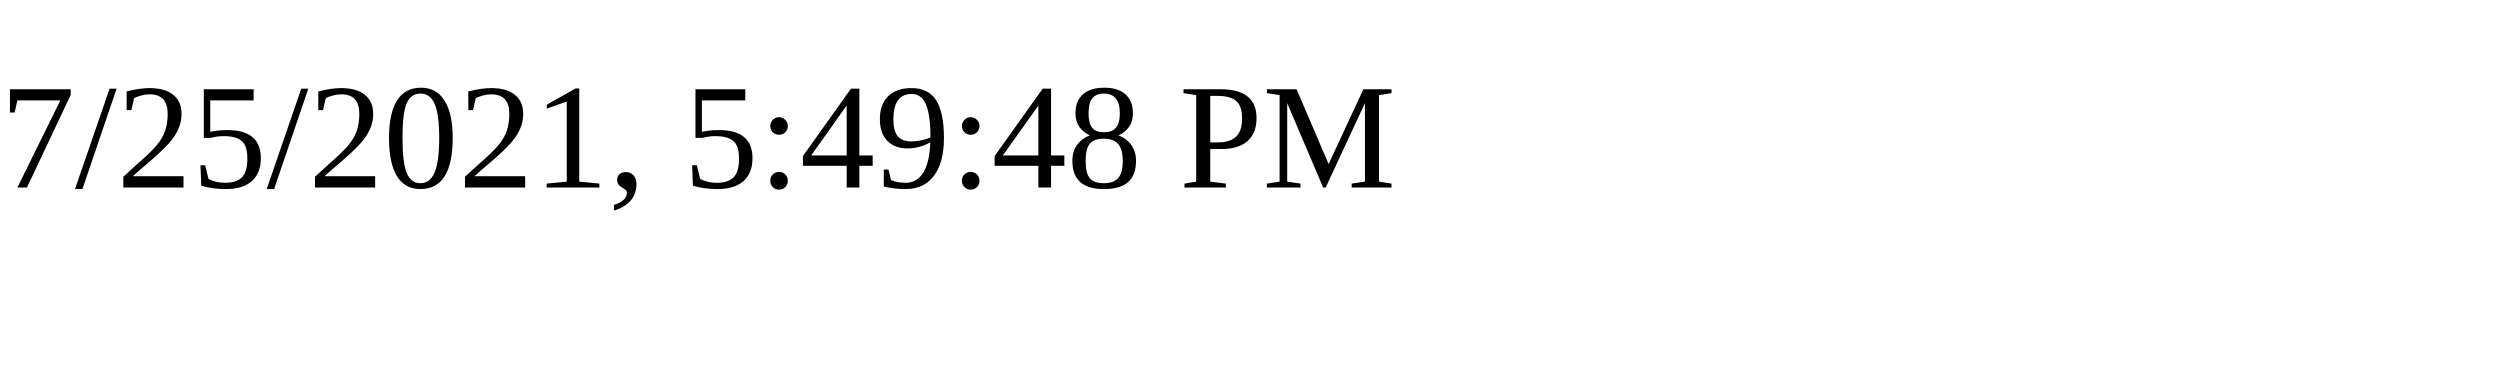
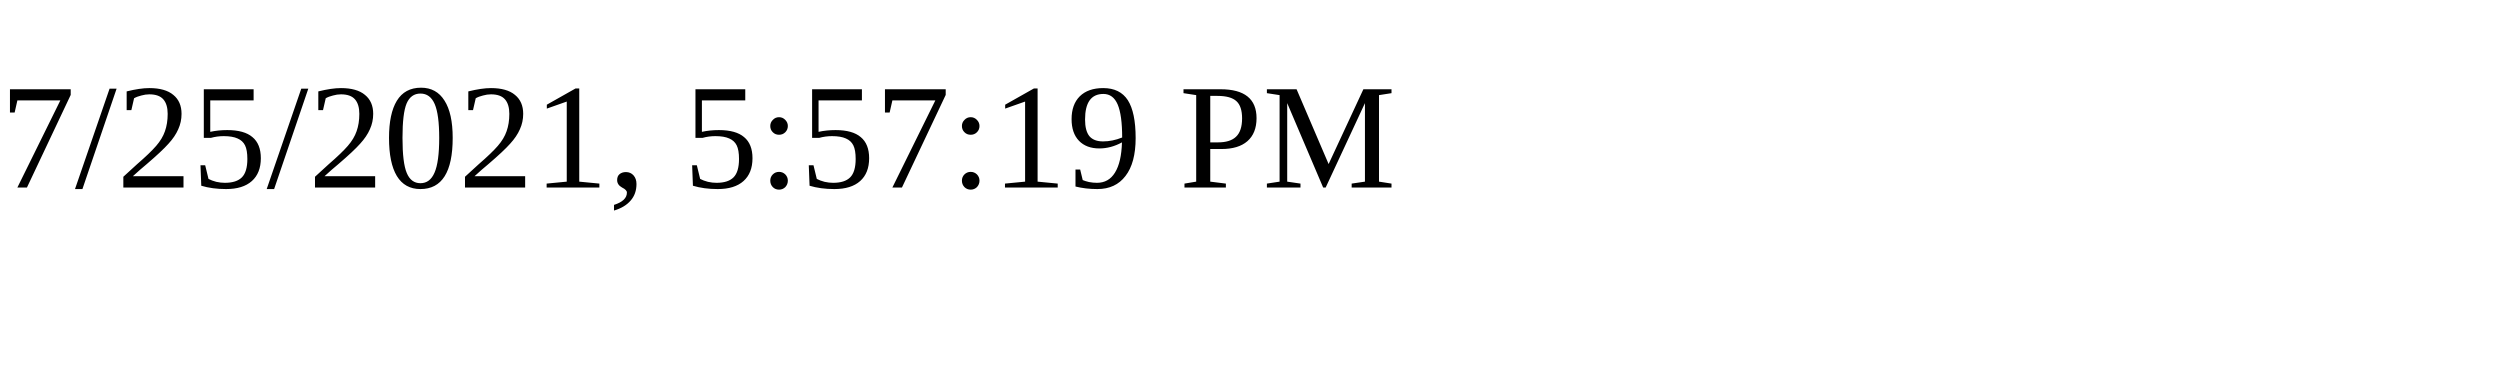
<svg xmlns="http://www.w3.org/2000/svg" height="30" width="200">
-   <text x="0" y="15">7/25/2021, 5:49:48 PM</text>
+   <text x="0" y="15">7/25/2021, 5:57:19 PM</text>
</svg>
